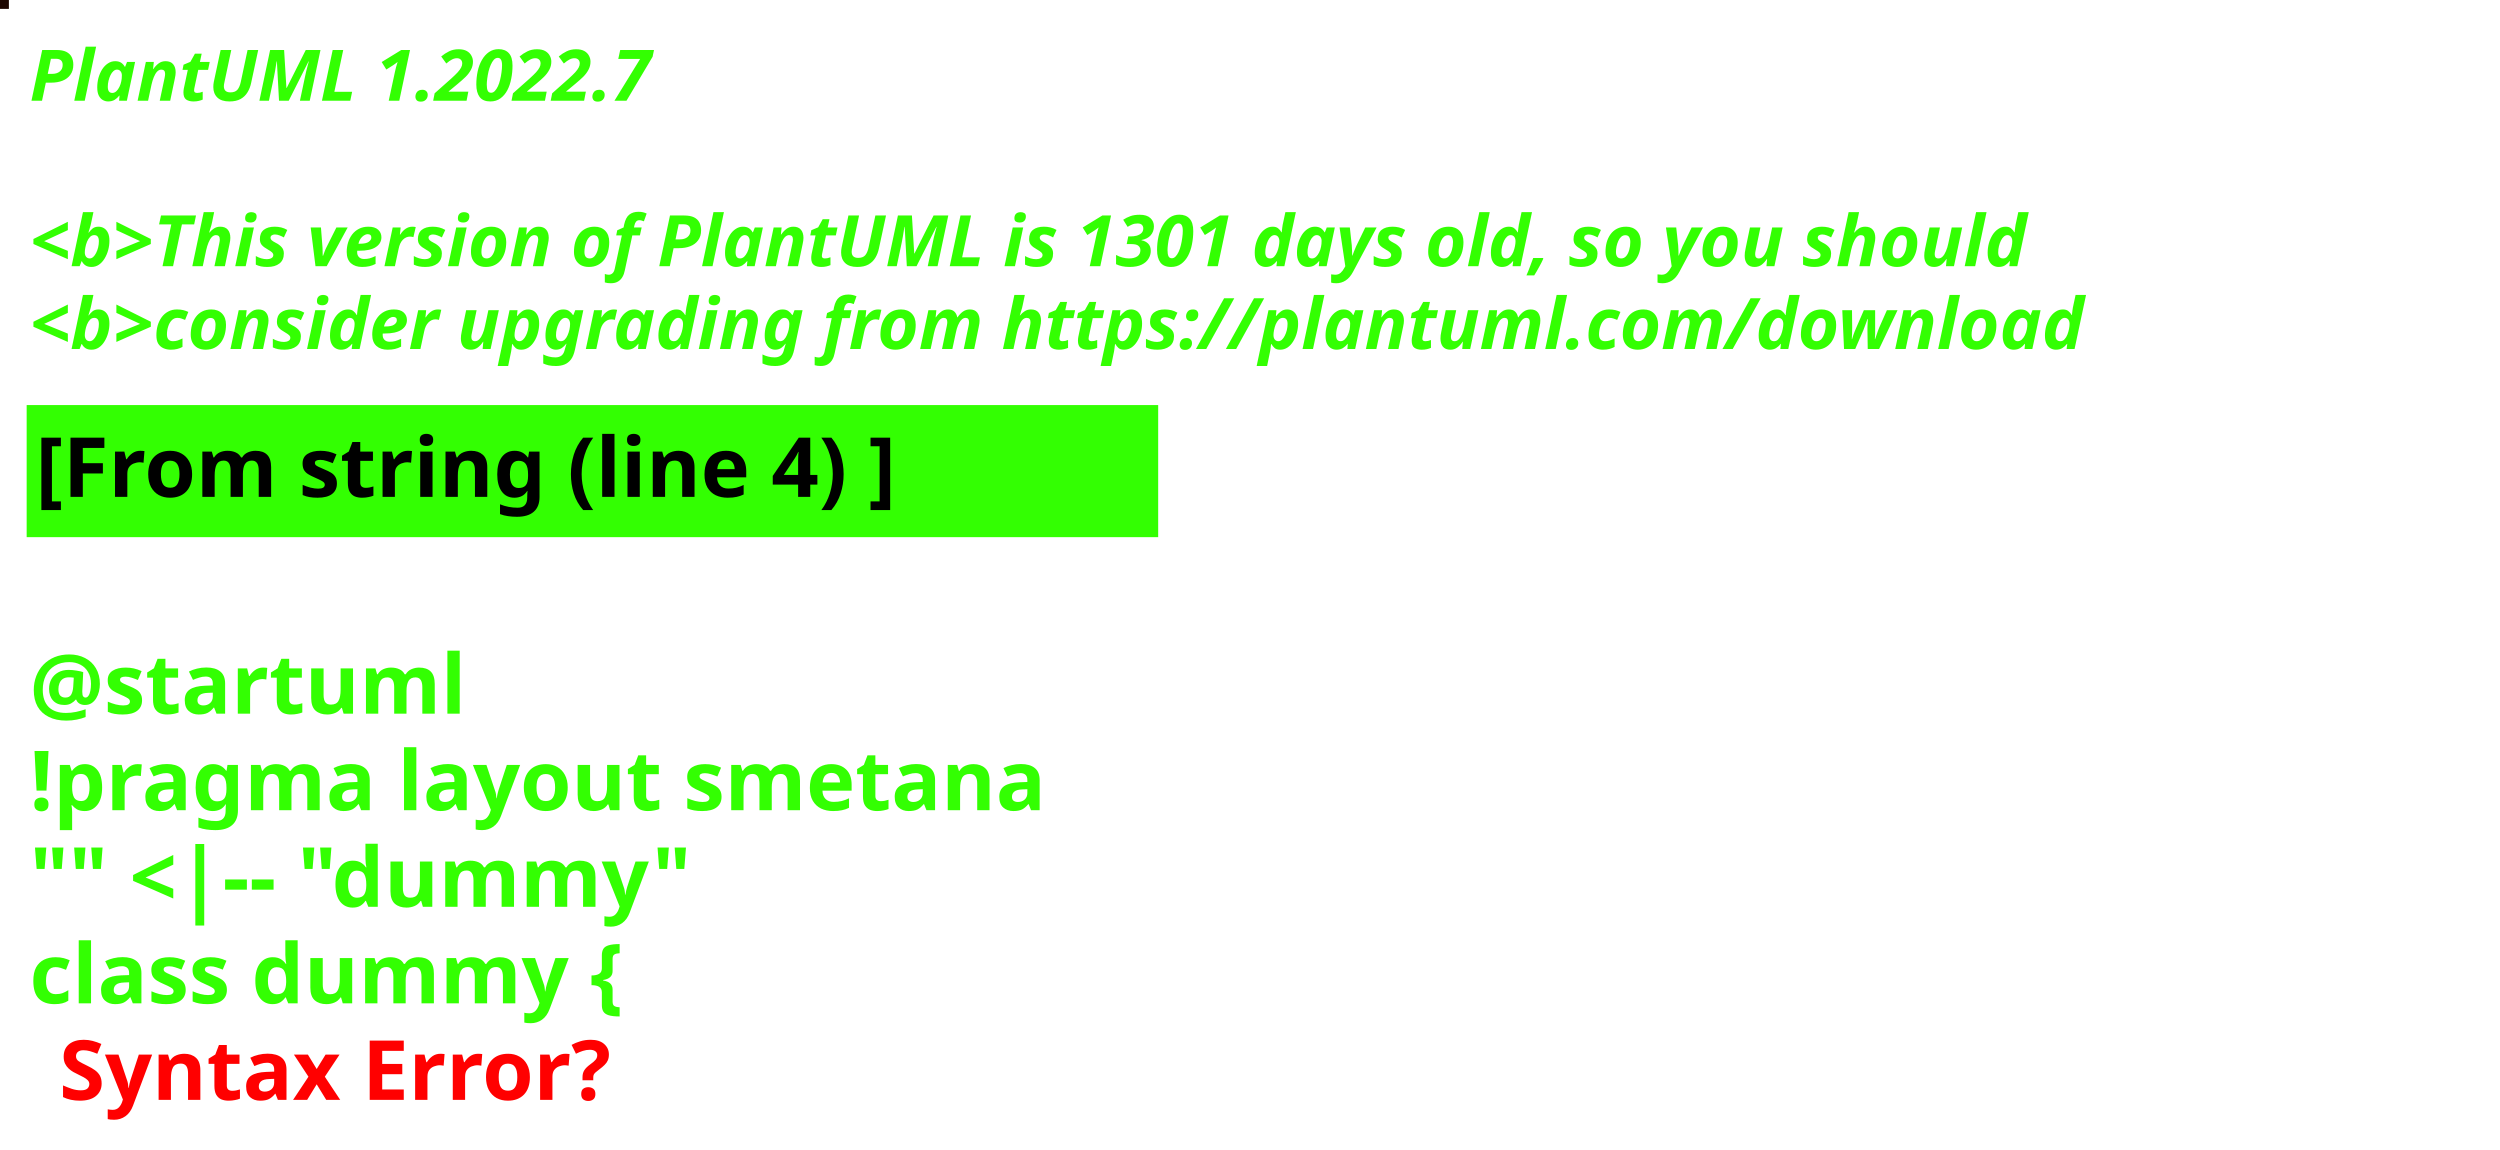
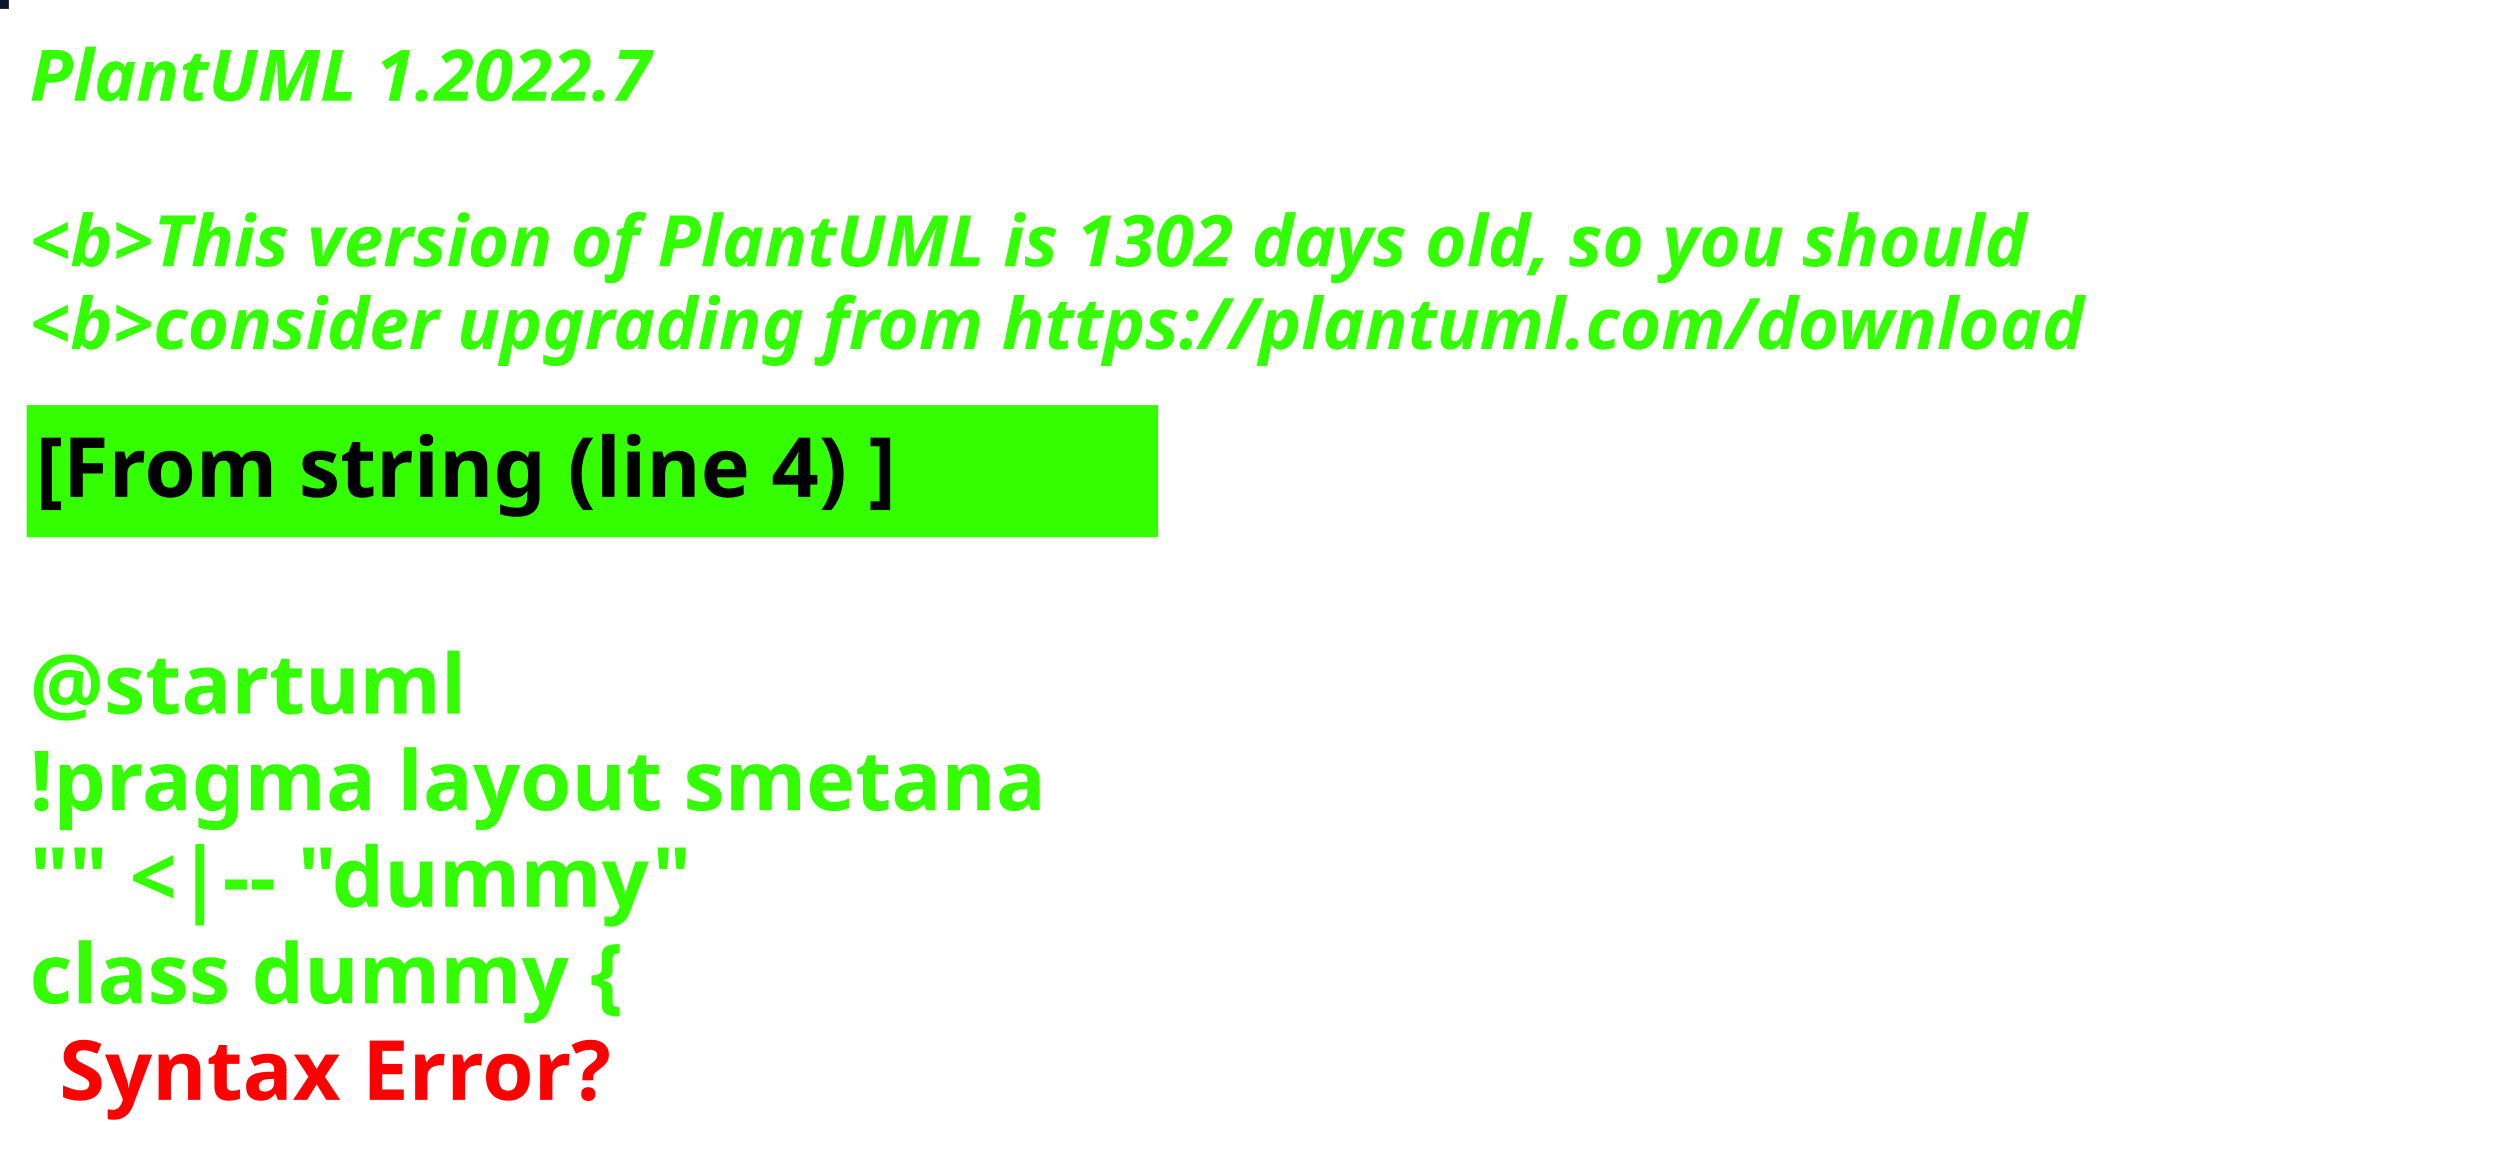
<svg xmlns="http://www.w3.org/2000/svg" contentStyleType="text/css" height="194px" preserveAspectRatio="none" style="width:422px;height:194px;background:#000000;" version="1.1" viewBox="0 0 422 194" width="422px" zoomAndPan="magnify">
  <defs />
  <g>
-     <rect fill="#1D0600" height="1" style="stroke:#1D0600;stroke-width:1.0;" width="1" x="0" y="0" />
+     <rect fill="#0C1427" height="1" style="stroke:#0C1427;stroke-width:1.0;" width="1" x="0" y="0" />
    <text fill="#33FF02" font-family="sans-serif" font-size="12" font-style="italic" font-weight="bold" lengthAdjust="spacing" textLength="127" x="5" y="17">PlantUML 1.2022.7</text>
    <text fill="#33FF02" font-family="sans-serif" font-size="12" font-style="italic" font-weight="bold" lengthAdjust="spacing" textLength="4" x="5" y="30.969"> </text>
-     <text fill="#33FF02" font-family="sans-serif" font-size="12" font-style="italic" font-weight="bold" lengthAdjust="spacing" textLength="407" x="5" y="44.938">&lt;b&gt;This version of PlantUML is 1301 days old, so you should</text>
+     <text fill="#33FF02" font-family="sans-serif" font-size="12" font-style="italic" font-weight="bold" lengthAdjust="spacing" textLength="407" x="5" y="44.938">&lt;b&gt;This version of PlantUML is 1302 days old, so you should</text>
    <text fill="#33FF02" font-family="sans-serif" font-size="12" font-style="italic" font-weight="bold" lengthAdjust="spacing" textLength="408" x="5" y="58.906">&lt;b&gt;consider upgrading from https://plantuml.com/download</text>
    <rect fill="#33FF02" height="21.297" style="stroke:#33FF02;stroke-width:1.0;" width="190" x="5" y="68.875" />
    <text fill="#000000" font-family="sans-serif" font-size="14" font-weight="bold" lengthAdjust="spacing" textLength="168" x="6" y="83.875">[From string (line 4) ]</text>
    <text fill="#33FF02" font-family="sans-serif" font-size="14" font-weight="bold" lengthAdjust="spacing" textLength="5" x="5" y="104.172"> </text>
    <text fill="#33FF02" font-family="sans-serif" font-size="14" font-weight="bold" lengthAdjust="spacing" textLength="79" x="5" y="120.469">@startuml</text>
    <text fill="#33FF02" font-family="sans-serif" font-size="14" font-weight="bold" lengthAdjust="spacing" textLength="190" x="5" y="136.766">!pragma layout smetana</text>
    <text fill="#33FF02" font-family="sans-serif" font-size="14" font-weight="bold" lengthAdjust="spacing" textLength="124" x="5" y="153.062">"" &lt;|-- "dummy"</text>
    <text fill="#33FF02" font-family="sans-serif" font-size="14" font-weight="bold" lengthAdjust="spacing" text-decoration="wavy underline" textLength="117" x="5" y="169.359">class dummy {</text>
    <text fill="#FF0000" font-family="sans-serif" font-size="14" font-weight="bold" lengthAdjust="spacing" textLength="106" x="10" y="185.656">Syntax Error?</text>
  </g>
</svg>
